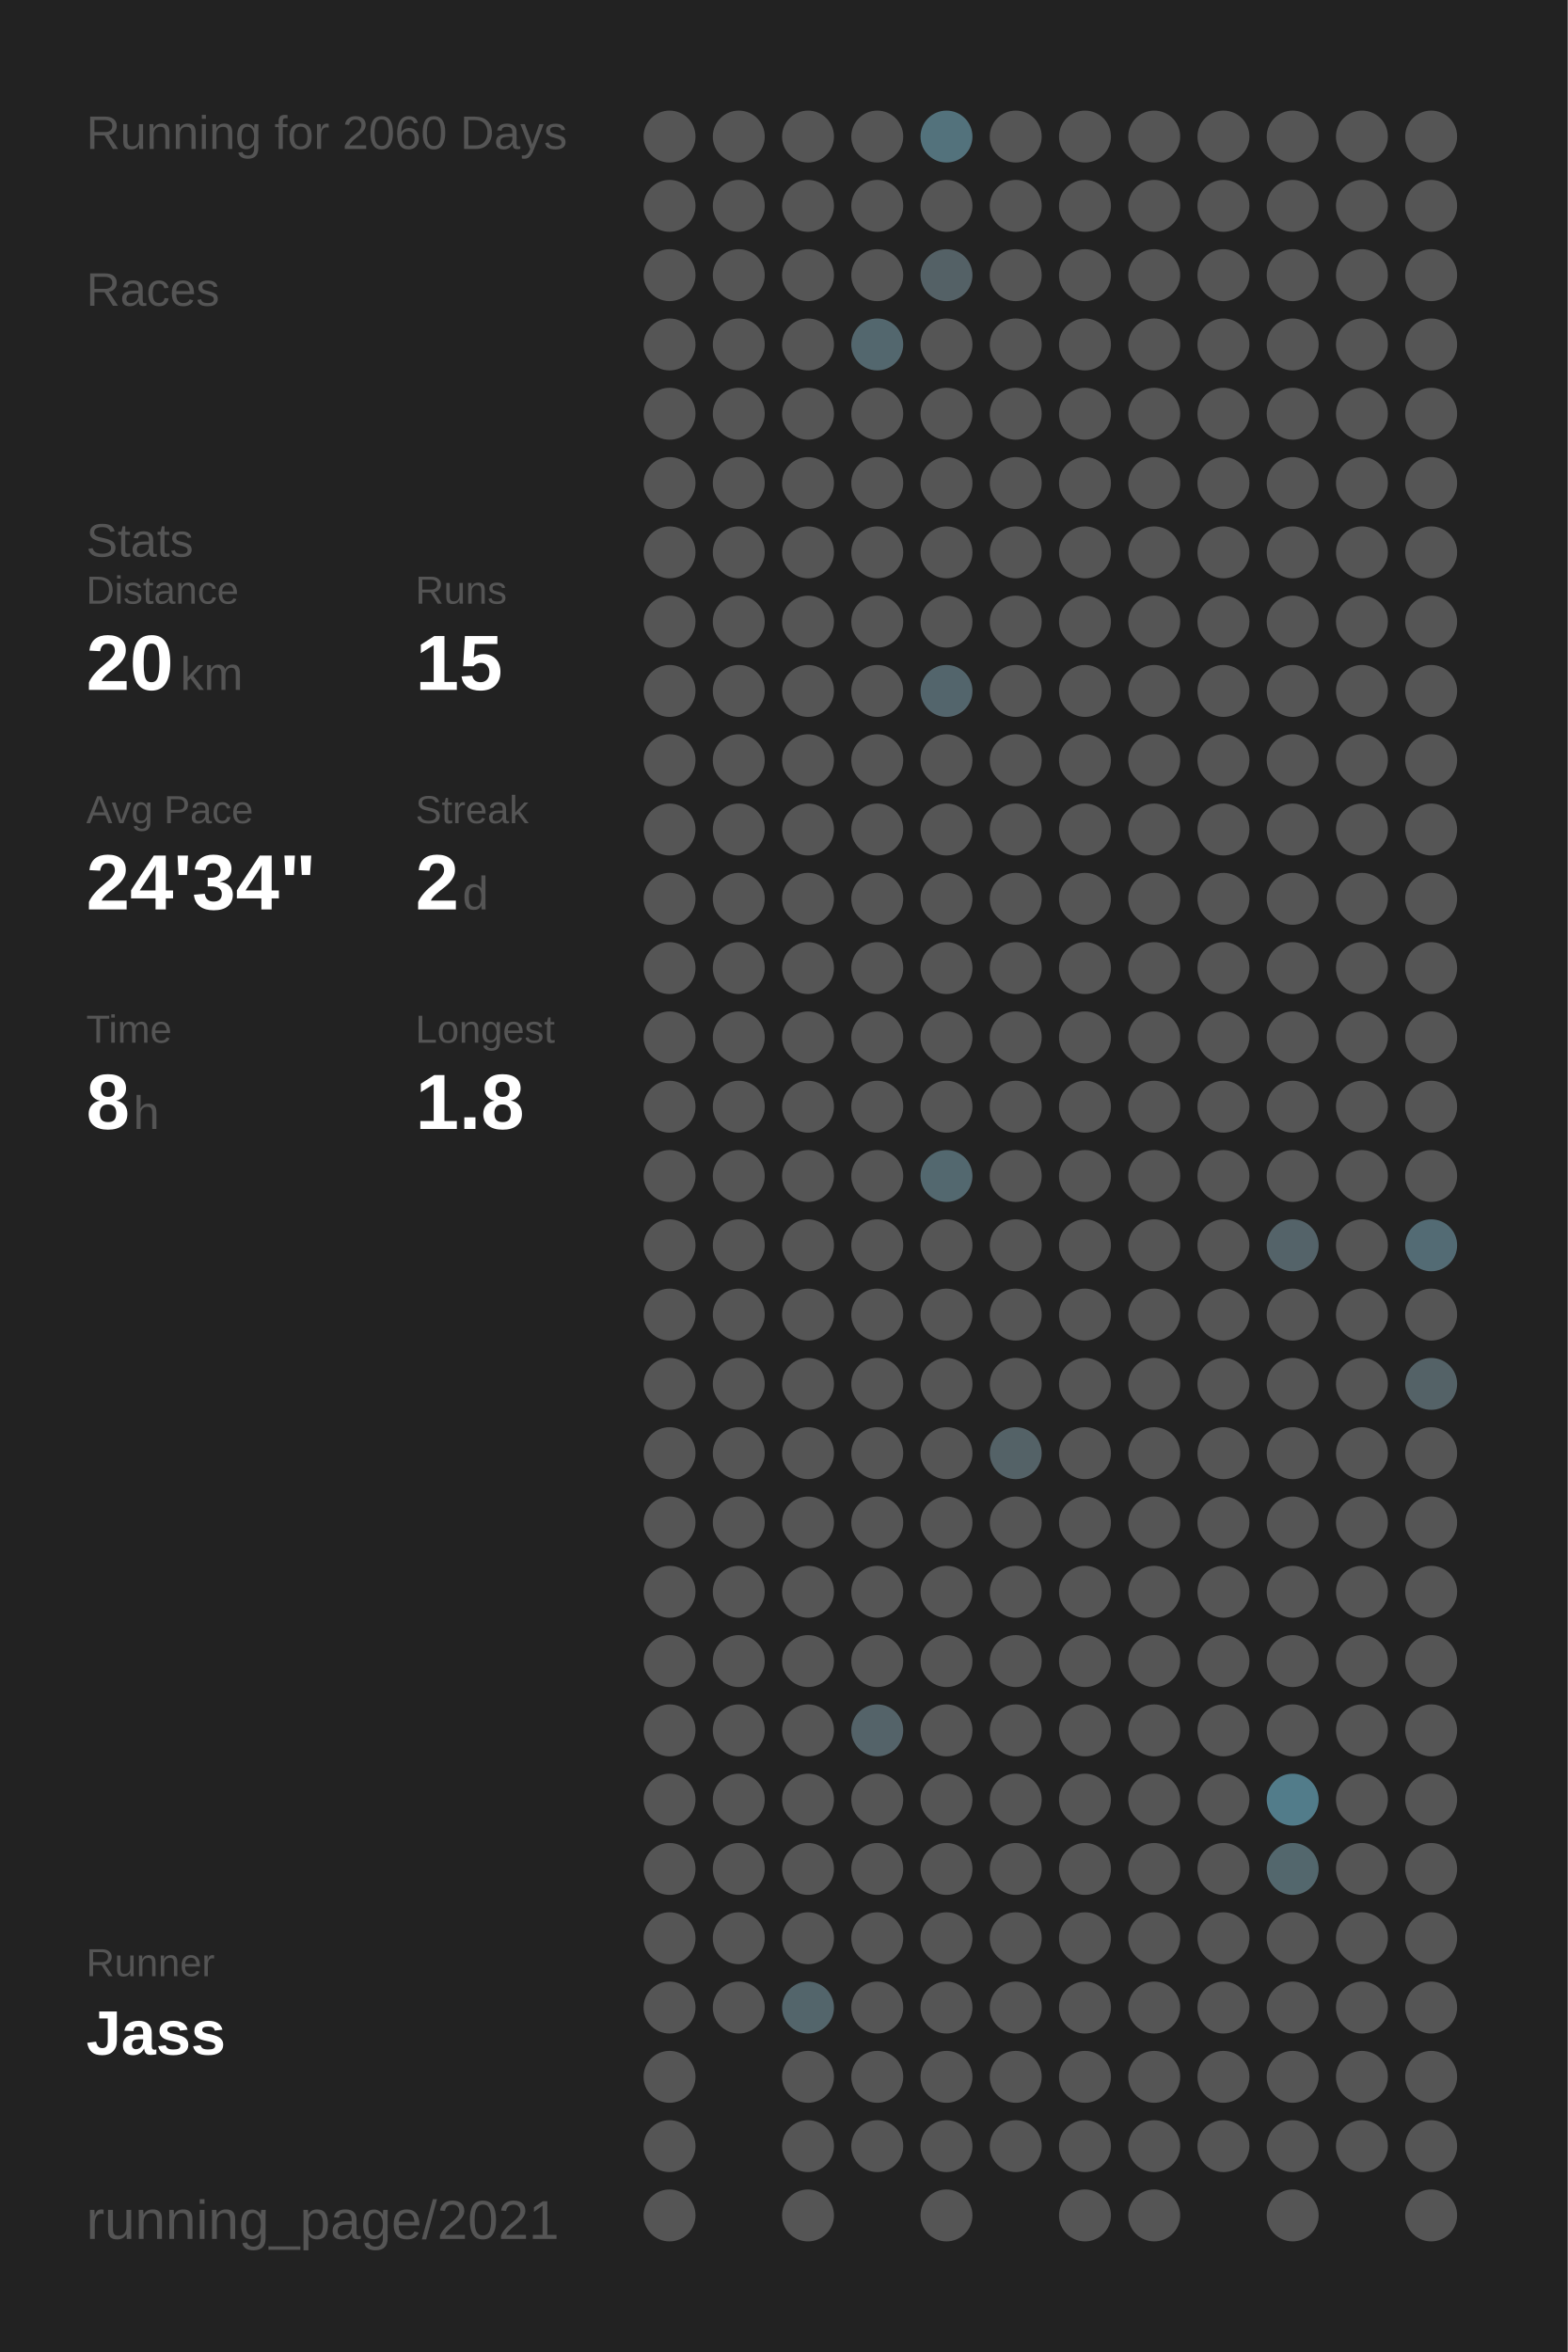
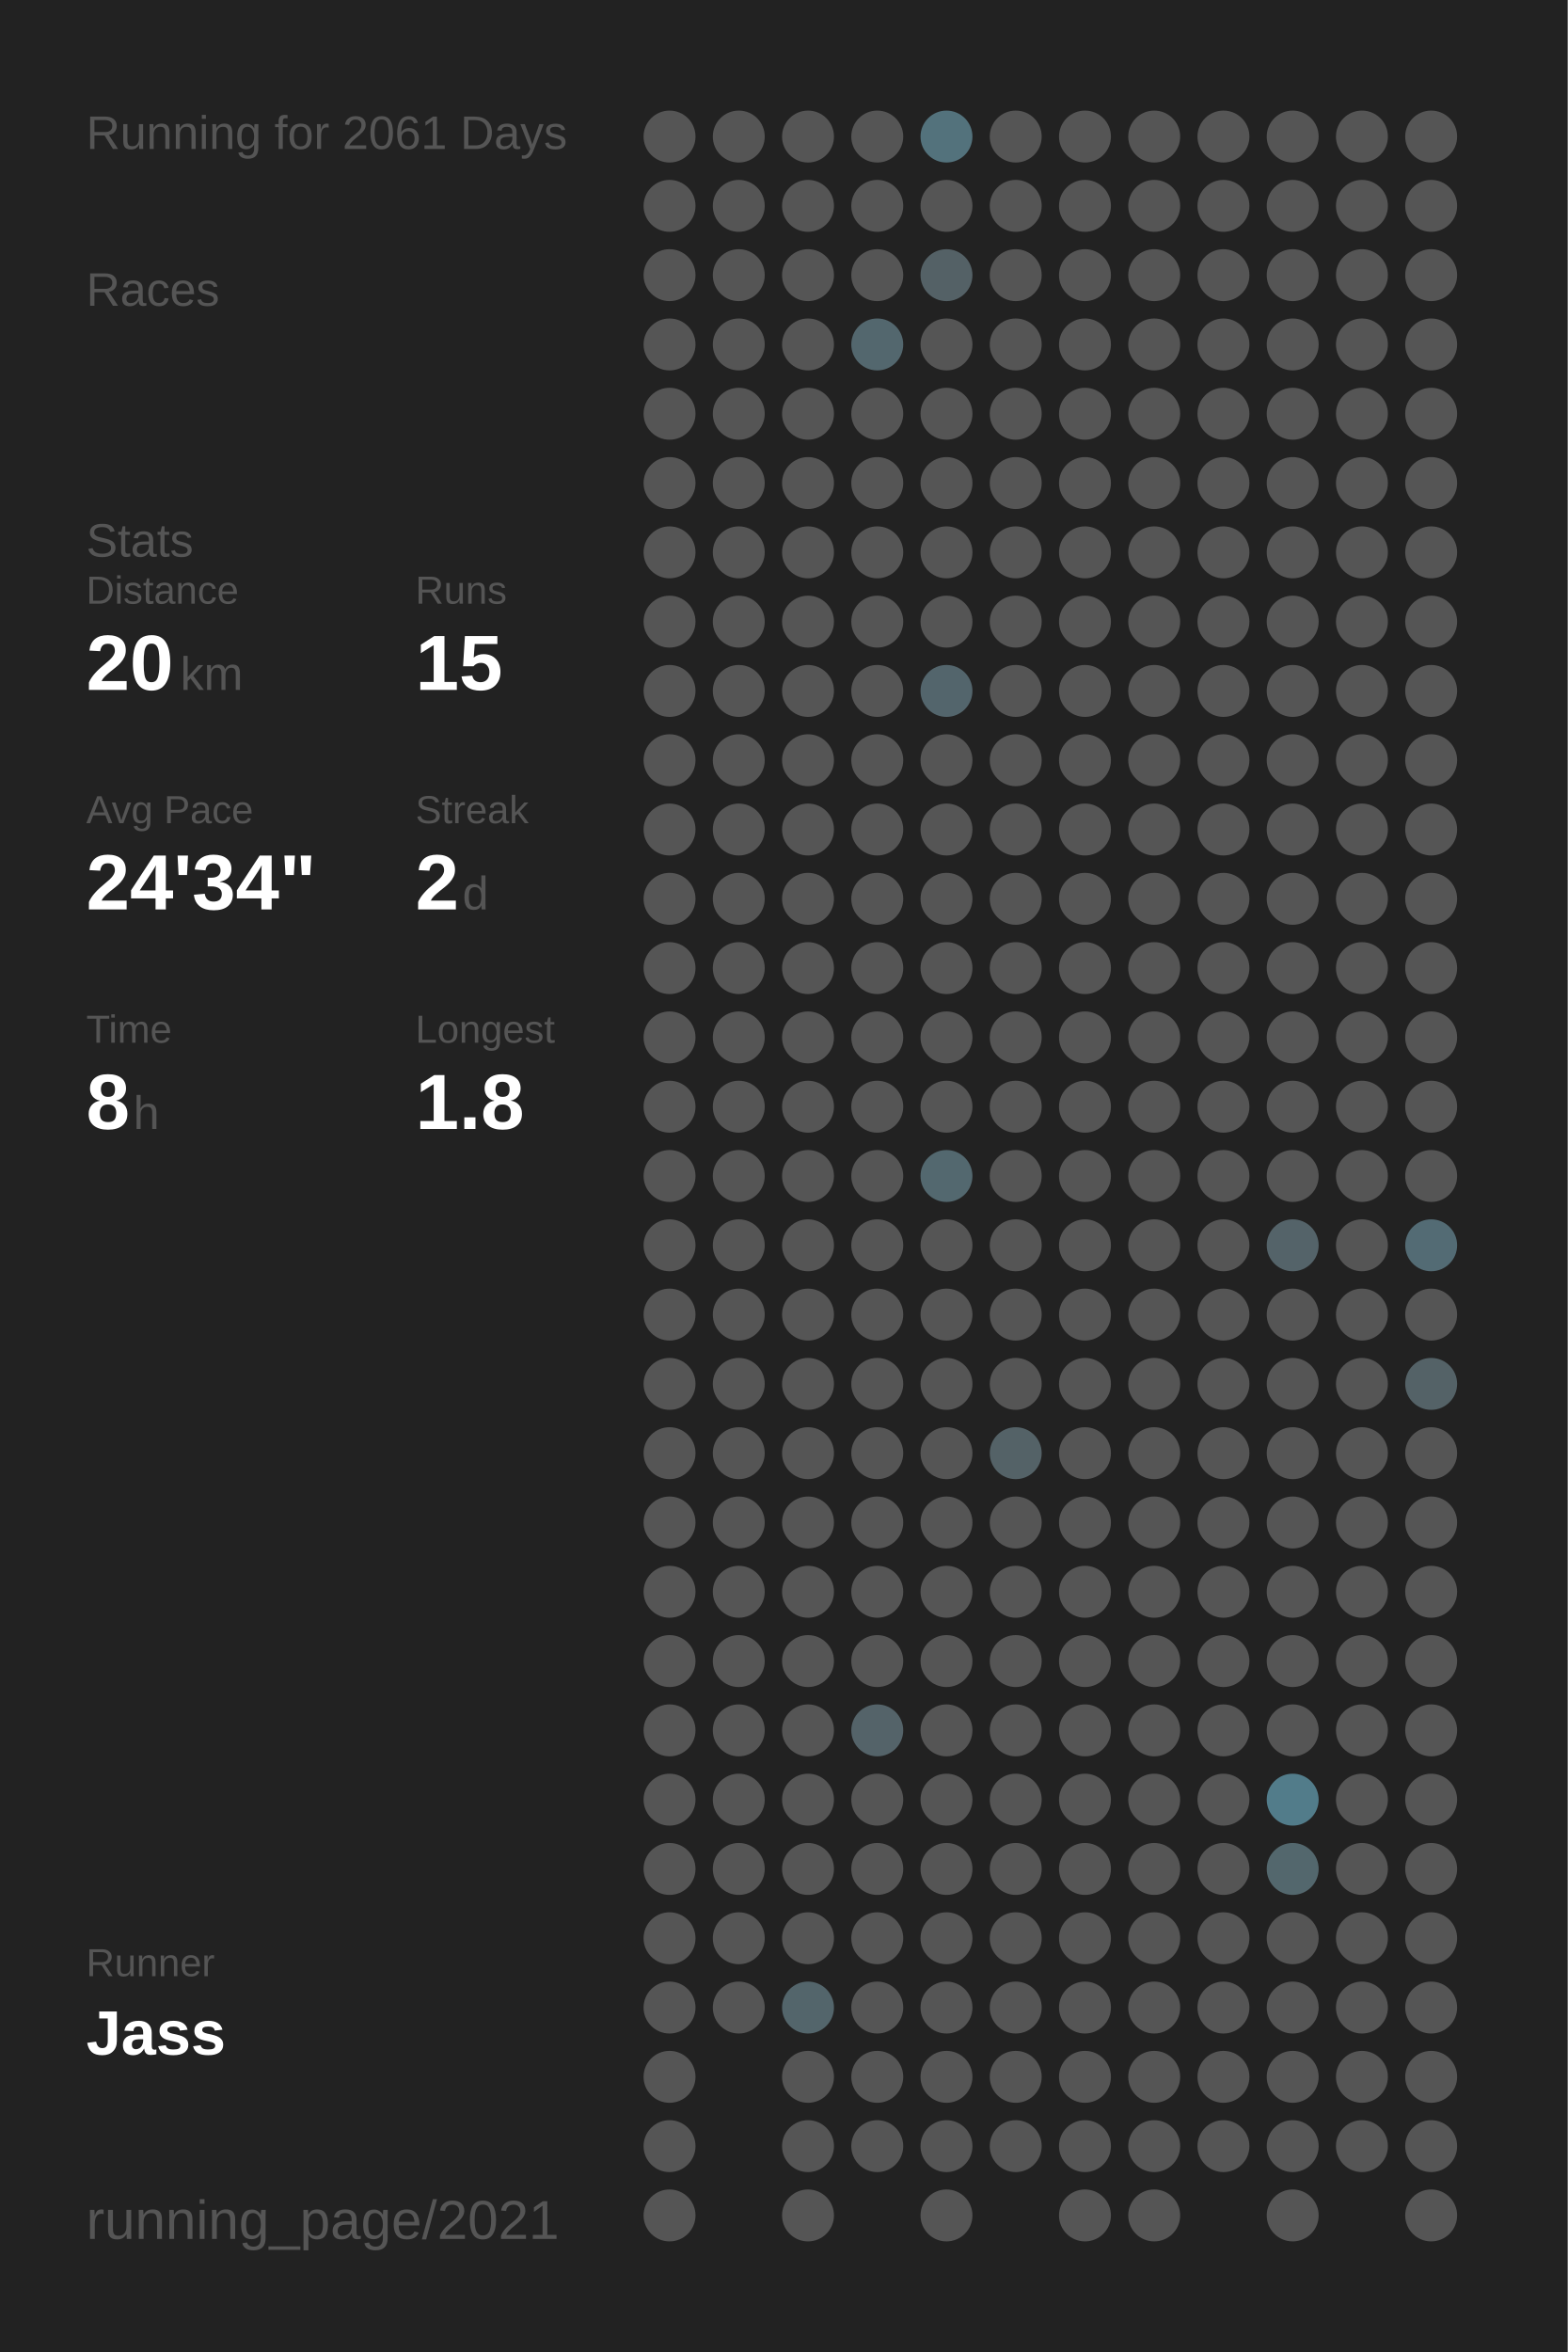
<svg xmlns="http://www.w3.org/2000/svg" baseProfile="full" height="300mm" version="1.1" viewBox="0,0,200,300" width="200mm">
  <defs />
  <rect fill="#222222" height="300" width="200" x="0" y="0" />
-   <text fill="#555555" style="font-size:6px; font-family:Arial;" x="11" y="19">Running for 2060 Days</text>
+   <text fill="#555555" style="font-size:6px; font-family:Arial;" x="11" y="19">Running for 2061 Days</text>
  <text fill="#555555" style="font-size:6px; font-family:Arial;" x="11" y="39">Races</text>
  <text fill="#555555" style="font-size:6px; font-family:Arial;" x="11" y="71">Stats</text>
  <text fill="#555555" style="font-size:5px; font-family:Arial;" x="11" y="77">Distance</text>
  <text fill="#FFFFFF" style="font-size:10px; font-family:Arial; font-weight:bold;" x="11" y="88">20</text>
  <text fill="#555555" style="font-size:6px; font-family:Arial;" x="23" y="88">km</text>
  <text fill="#555555" style="font-size:5px; font-family:Arial;" x="53" y="77">Runs</text>
  <text fill="#FFFFFF" style="font-size:10px; font-family:Arial; font-weight:bold;" x="53" y="88">15</text>
  <text fill="#555555" style="font-size:5px; font-family:Arial;" x="11" y="105">Avg Pace</text>
  <text fill="#FFFFFF" style="font-size:10px; font-family:Arial; font-weight:bold;" x="11" y="116">24'34"</text>
  <text fill="#555555" style="font-size:5px; font-family:Arial;" x="53" y="105">Streak</text>
  <text fill="#FFFFFF" style="font-size:10px; font-family:Arial; font-weight:bold;" x="53" y="116">2</text>
  <text fill="#555555" style="font-size:6px; font-family:Arial;" x="59" y="116">d</text>
  <text fill="#555555" style="font-size:5px; font-family:Arial;" x="11" y="133">Time</text>
  <text fill="#FFFFFF" style="font-size:10px; font-family:Arial; font-weight:bold;" x="11" y="144">8</text>
  <text fill="#555555" style="font-size:6px; font-family:Arial;" x="17" y="144">h</text>
  <text fill="#555555" style="font-size:5px; font-family:Arial;" x="53" y="133">Longest</text>
  <text fill="#FFFFFF" style="font-size:10px; font-family:Arial; font-weight:bold;" x="53" y="144">1.8</text>
  <text fill="#555555" style="font-size:5px; font-family:Arial;" x="11" y="252.065">Runner</text>
  <text fill="#FFFFFF" style="font-size:8px; font-family:Arial; font-weight:bold;" x="11" y="262.065">Jass</text>
  <text fill="#555555" style="font-size:7px; font-family:Arial;" x="11" y="285.581">running_page/2021</text>
  <circle cx="85.417" cy="17.419" fill="#555555" r="3.312" />
  <circle cx="85.417" cy="26.258" fill="#555555" r="3.312" />
  <circle cx="85.417" cy="35.097" fill="#555555" r="3.312" />
  <circle cx="85.417" cy="43.935" fill="#555555" r="3.312" />
  <circle cx="85.417" cy="52.774" fill="#555555" r="3.312" />
  <circle cx="85.417" cy="61.613" fill="#555555" r="3.312" />
  <circle cx="85.417" cy="70.452" fill="#555555" r="3.312" />
  <circle cx="85.417" cy="79.29" fill="#555555" r="3.312" />
  <circle cx="85.417" cy="88.129" fill="#555555" r="3.312" />
  <circle cx="85.417" cy="96.968" fill="#555555" r="3.312" />
  <circle cx="85.417" cy="105.806" fill="#555555" r="3.312" />
  <circle cx="85.417" cy="114.645" fill="#555555" r="3.312" />
  <circle cx="85.417" cy="123.484" fill="#555555" r="3.312" />
  <circle cx="85.417" cy="132.323" fill="#555555" r="3.312" />
  <circle cx="85.417" cy="141.161" fill="#555555" r="3.312" />
  <circle cx="85.417" cy="150" fill="#555555" r="3.312" />
  <circle cx="85.417" cy="158.839" fill="#555555" r="3.312" />
  <circle cx="85.417" cy="167.677" fill="#555555" r="3.312" />
  <circle cx="85.417" cy="176.516" fill="#555555" r="3.312" />
  <circle cx="85.417" cy="185.355" fill="#555555" r="3.312" />
  <circle cx="85.417" cy="194.194" fill="#555555" r="3.312" />
  <circle cx="85.417" cy="203.032" fill="#555555" r="3.312" />
  <circle cx="85.417" cy="211.871" fill="#555555" r="3.312" />
  <circle cx="85.417" cy="220.71" fill="#555555" r="3.312" />
  <circle cx="85.417" cy="229.548" fill="#555555" r="3.312" />
  <circle cx="85.417" cy="238.387" fill="#555555" r="3.312" />
  <circle cx="85.417" cy="247.226" fill="#555555" r="3.312" />
  <circle cx="85.417" cy="256.065" fill="#555555" r="3.312" />
  <circle cx="85.417" cy="264.903" fill="#555555" r="3.312" />
  <circle cx="85.417" cy="273.742" fill="#555555" r="3.312" />
  <circle cx="85.417" cy="282.581" fill="#555555" r="3.312" />
  <circle cx="94.25" cy="17.419" fill="#555555" r="3.312" />
  <circle cx="94.25" cy="26.258" fill="#555555" r="3.312" />
  <circle cx="94.25" cy="35.097" fill="#555555" r="3.312" />
  <circle cx="94.25" cy="43.935" fill="#555555" r="3.312" />
  <circle cx="94.25" cy="52.774" fill="#555555" r="3.312" />
  <circle cx="94.25" cy="61.613" fill="#555555" r="3.312" />
  <circle cx="94.25" cy="70.452" fill="#555555" r="3.312" />
  <circle cx="94.25" cy="79.29" fill="#555555" r="3.312" />
  <circle cx="94.25" cy="88.129" fill="#555555" r="3.312" />
  <circle cx="94.25" cy="96.968" fill="#555555" r="3.312" />
  <circle cx="94.25" cy="105.806" fill="#555555" r="3.312" />
  <circle cx="94.25" cy="114.645" fill="#555555" r="3.312" />
  <circle cx="94.25" cy="123.484" fill="#555555" r="3.312" />
  <circle cx="94.25" cy="132.323" fill="#555555" r="3.312" />
  <circle cx="94.25" cy="141.161" fill="#555555" r="3.312" />
  <circle cx="94.25" cy="150" fill="#555555" r="3.312" />
  <circle cx="94.25" cy="158.839" fill="#555555" r="3.312" />
  <circle cx="94.25" cy="167.677" fill="#555555" r="3.312" />
  <circle cx="94.25" cy="176.516" fill="#555555" r="3.312" />
  <circle cx="94.25" cy="185.355" fill="#555555" r="3.312" />
  <circle cx="94.25" cy="194.194" fill="#555555" r="3.312" />
  <circle cx="94.25" cy="203.032" fill="#555555" r="3.312" />
  <circle cx="94.25" cy="211.871" fill="#555555" r="3.312" />
  <circle cx="94.25" cy="220.71" fill="#555555" r="3.312" />
  <circle cx="94.25" cy="229.548" fill="#555555" r="3.312" />
  <circle cx="94.25" cy="238.387" fill="#555555" r="3.312" />
  <circle cx="94.25" cy="247.226" fill="#555555" r="3.312" />
  <circle cx="94.25" cy="256.065" fill="#555555" r="3.312" />
  <circle cx="103.083" cy="17.419" fill="#555555" r="3.312" />
  <circle cx="103.083" cy="26.258" fill="#555555" r="3.312" />
  <circle cx="103.083" cy="35.097" fill="#555555" r="3.312" />
  <circle cx="103.083" cy="43.935" fill="#555555" r="3.312" />
  <circle cx="103.083" cy="52.774" fill="#555555" r="3.312" />
  <circle cx="103.083" cy="61.613" fill="#555555" r="3.312" />
  <circle cx="103.083" cy="70.452" fill="#555555" r="3.312" />
  <circle cx="103.083" cy="79.29" fill="#555555" r="3.312" />
  <circle cx="103.083" cy="88.129" fill="#555555" r="3.312" />
  <circle cx="103.083" cy="96.968" fill="#555555" r="3.312" />
  <circle cx="103.083" cy="105.806" fill="#555555" r="3.312" />
  <circle cx="103.083" cy="114.645" fill="#555555" r="3.312" />
  <circle cx="103.083" cy="123.484" fill="#555555" r="3.312" />
  <circle cx="103.083" cy="132.323" fill="#555555" r="3.312" />
  <circle cx="103.083" cy="141.161" fill="#555555" r="3.312" />
  <circle cx="103.083" cy="150" fill="#555555" r="3.312" />
  <circle cx="103.083" cy="158.839" fill="#555555" r="3.312" />
  <circle cx="103.083" cy="167.677" fill="#555555" r="3.312" />
  <circle cx="103.083" cy="176.516" fill="#555555" r="3.312" />
  <circle cx="103.083" cy="185.355" fill="#555555" r="3.312" />
  <circle cx="103.083" cy="194.194" fill="#555555" r="3.312" />
  <circle cx="103.083" cy="203.032" fill="#555555" r="3.312" />
  <circle cx="103.083" cy="211.871" fill="#555555" r="3.312" />
  <circle cx="103.083" cy="220.71" fill="#555555" r="3.312" />
  <circle cx="103.083" cy="229.548" fill="#555555" r="3.312" />
  <circle cx="103.083" cy="238.387" fill="#555555" r="3.312" />
  <circle cx="103.083" cy="247.226" fill="#555555" r="3.312" />
  <circle cx="103.083" cy="256.065" fill="#53656b" r="3.312" />
  <circle cx="103.083" cy="264.903" fill="#555555" r="3.312" />
  <circle cx="103.083" cy="273.742" fill="#555555" r="3.312" />
  <circle cx="103.083" cy="282.581" fill="#555555" r="3.312" />
  <circle cx="111.917" cy="17.419" fill="#555555" r="3.312" />
  <circle cx="111.917" cy="26.258" fill="#555555" r="3.312" />
  <circle cx="111.917" cy="35.097" fill="#555555" r="3.312" />
  <circle cx="111.917" cy="43.935" fill="#53676e" r="3.312" />
  <circle cx="111.917" cy="52.774" fill="#555555" r="3.312" />
  <circle cx="111.917" cy="61.613" fill="#555555" r="3.312" />
  <circle cx="111.917" cy="70.452" fill="#555555" r="3.312" />
  <circle cx="111.917" cy="79.29" fill="#555555" r="3.312" />
  <circle cx="111.917" cy="88.129" fill="#555555" r="3.312" />
  <circle cx="111.917" cy="96.968" fill="#555555" r="3.312" />
  <circle cx="111.917" cy="105.806" fill="#555555" r="3.312" />
  <circle cx="111.917" cy="114.645" fill="#555555" r="3.312" />
  <circle cx="111.917" cy="123.484" fill="#555555" r="3.312" />
  <circle cx="111.917" cy="132.323" fill="#555555" r="3.312" />
  <circle cx="111.917" cy="141.161" fill="#555555" r="3.312" />
  <circle cx="111.917" cy="150" fill="#555555" r="3.312" />
  <circle cx="111.917" cy="158.839" fill="#555555" r="3.312" />
  <circle cx="111.917" cy="167.677" fill="#555555" r="3.312" />
  <circle cx="111.917" cy="176.516" fill="#555555" r="3.312" />
  <circle cx="111.917" cy="185.355" fill="#555555" r="3.312" />
  <circle cx="111.917" cy="194.194" fill="#555555" r="3.312" />
  <circle cx="111.917" cy="203.032" fill="#555555" r="3.312" />
  <circle cx="111.917" cy="211.871" fill="#555555" r="3.312" />
  <circle cx="111.917" cy="220.71" fill="#546369" r="3.312" />
  <circle cx="111.917" cy="229.548" fill="#555555" r="3.312" />
  <circle cx="111.917" cy="238.387" fill="#555555" r="3.312" />
  <circle cx="111.917" cy="247.226" fill="#555555" r="3.312" />
  <circle cx="111.917" cy="256.065" fill="#555555" r="3.312" />
  <circle cx="111.917" cy="264.903" fill="#555555" r="3.312" />
  <circle cx="111.917" cy="273.742" fill="#555555" r="3.312" />
  <circle cx="120.75" cy="17.419" fill="#53727c" r="3.312" />
  <circle cx="120.75" cy="26.258" fill="#555555" r="3.312" />
  <circle cx="120.75" cy="35.097" fill="#546166" r="3.312" />
  <circle cx="120.75" cy="43.935" fill="#555555" r="3.312" />
  <circle cx="120.75" cy="52.774" fill="#555555" r="3.312" />
  <circle cx="120.75" cy="61.613" fill="#555555" r="3.312" />
  <circle cx="120.75" cy="70.452" fill="#555555" r="3.312" />
  <circle cx="120.75" cy="79.29" fill="#555555" r="3.312" />
  <circle cx="120.75" cy="88.129" fill="#53656c" r="3.312" />
  <circle cx="120.75" cy="96.968" fill="#555555" r="3.312" />
  <circle cx="120.75" cy="105.806" fill="#555555" r="3.312" />
  <circle cx="120.75" cy="114.645" fill="#555555" r="3.312" />
  <circle cx="120.75" cy="123.484" fill="#555555" r="3.312" />
  <circle cx="120.75" cy="132.323" fill="#555555" r="3.312" />
  <circle cx="120.75" cy="141.161" fill="#555555" r="3.312" />
  <circle cx="120.75" cy="150" fill="#53686f" r="3.312" />
  <circle cx="120.75" cy="158.839" fill="#555555" r="3.312" />
  <circle cx="120.75" cy="167.677" fill="#555555" r="3.312" />
  <circle cx="120.75" cy="176.516" fill="#555555" r="3.312" />
  <circle cx="120.75" cy="185.355" fill="#555555" r="3.312" />
  <circle cx="120.75" cy="194.194" fill="#555555" r="3.312" />
  <circle cx="120.75" cy="203.032" fill="#555555" r="3.312" />
  <circle cx="120.75" cy="211.871" fill="#555555" r="3.312" />
  <circle cx="120.75" cy="220.71" fill="#555555" r="3.312" />
  <circle cx="120.75" cy="229.548" fill="#555555" r="3.312" />
  <circle cx="120.75" cy="238.387" fill="#555555" r="3.312" />
  <circle cx="120.75" cy="247.226" fill="#555555" r="3.312" />
  <circle cx="120.75" cy="256.065" fill="#555555" r="3.312" />
  <circle cx="120.75" cy="264.903" fill="#555555" r="3.312" />
  <circle cx="120.75" cy="273.742" fill="#555555" r="3.312" />
  <circle cx="120.75" cy="282.581" fill="#555555" r="3.312" />
  <circle cx="129.583" cy="17.419" fill="#555555" r="3.312" />
  <circle cx="129.583" cy="26.258" fill="#555555" r="3.312" />
  <circle cx="129.583" cy="35.097" fill="#555555" r="3.312" />
  <circle cx="129.583" cy="43.935" fill="#555555" r="3.312" />
  <circle cx="129.583" cy="52.774" fill="#555555" r="3.312" />
  <circle cx="129.583" cy="61.613" fill="#555555" r="3.312" />
  <circle cx="129.583" cy="70.452" fill="#555555" r="3.312" />
  <circle cx="129.583" cy="79.29" fill="#555555" r="3.312" />
  <circle cx="129.583" cy="88.129" fill="#555555" r="3.312" />
  <circle cx="129.583" cy="96.968" fill="#555555" r="3.312" />
  <circle cx="129.583" cy="105.806" fill="#555555" r="3.312" />
  <circle cx="129.583" cy="114.645" fill="#555555" r="3.312" />
  <circle cx="129.583" cy="123.484" fill="#555555" r="3.312" />
  <circle cx="129.583" cy="132.323" fill="#555555" r="3.312" />
  <circle cx="129.583" cy="141.161" fill="#555555" r="3.312" />
  <circle cx="129.583" cy="150" fill="#555555" r="3.312" />
  <circle cx="129.583" cy="158.839" fill="#555555" r="3.312" />
  <circle cx="129.583" cy="167.677" fill="#555555" r="3.312" />
  <circle cx="129.583" cy="176.516" fill="#555555" r="3.312" />
  <circle cx="129.583" cy="185.355" fill="#546267" r="3.312" />
  <circle cx="129.583" cy="194.194" fill="#555555" r="3.312" />
  <circle cx="129.583" cy="203.032" fill="#555555" r="3.312" />
  <circle cx="129.583" cy="211.871" fill="#555555" r="3.312" />
  <circle cx="129.583" cy="220.71" fill="#555555" r="3.312" />
  <circle cx="129.583" cy="229.548" fill="#555555" r="3.312" />
  <circle cx="129.583" cy="238.387" fill="#555555" r="3.312" />
  <circle cx="129.583" cy="247.226" fill="#555555" r="3.312" />
  <circle cx="129.583" cy="256.065" fill="#555555" r="3.312" />
  <circle cx="129.583" cy="264.903" fill="#555555" r="3.312" />
  <circle cx="129.583" cy="273.742" fill="#555555" r="3.312" />
  <circle cx="138.417" cy="17.419" fill="#555555" r="3.312" />
  <circle cx="138.417" cy="26.258" fill="#555555" r="3.312" />
  <circle cx="138.417" cy="35.097" fill="#555555" r="3.312" />
  <circle cx="138.417" cy="43.935" fill="#555555" r="3.312" />
  <circle cx="138.417" cy="52.774" fill="#555555" r="3.312" />
  <circle cx="138.417" cy="61.613" fill="#555555" r="3.312" />
  <circle cx="138.417" cy="70.452" fill="#555555" r="3.312" />
  <circle cx="138.417" cy="79.29" fill="#555555" r="3.312" />
  <circle cx="138.417" cy="88.129" fill="#555555" r="3.312" />
  <circle cx="138.417" cy="96.968" fill="#555555" r="3.312" />
  <circle cx="138.417" cy="105.806" fill="#555555" r="3.312" />
  <circle cx="138.417" cy="114.645" fill="#555555" r="3.312" />
  <circle cx="138.417" cy="123.484" fill="#555555" r="3.312" />
  <circle cx="138.417" cy="132.323" fill="#555555" r="3.312" />
  <circle cx="138.417" cy="141.161" fill="#555555" r="3.312" />
  <circle cx="138.417" cy="150" fill="#555555" r="3.312" />
  <circle cx="138.417" cy="158.839" fill="#555555" r="3.312" />
  <circle cx="138.417" cy="167.677" fill="#555555" r="3.312" />
  <circle cx="138.417" cy="176.516" fill="#555555" r="3.312" />
  <circle cx="138.417" cy="185.355" fill="#555555" r="3.312" />
  <circle cx="138.417" cy="194.194" fill="#555555" r="3.312" />
  <circle cx="138.417" cy="203.032" fill="#555555" r="3.312" />
  <circle cx="138.417" cy="211.871" fill="#555555" r="3.312" />
  <circle cx="138.417" cy="220.71" fill="#555555" r="3.312" />
  <circle cx="138.417" cy="229.548" fill="#555555" r="3.312" />
  <circle cx="138.417" cy="238.387" fill="#555555" r="3.312" />
  <circle cx="138.417" cy="247.226" fill="#555555" r="3.312" />
  <circle cx="138.417" cy="256.065" fill="#555555" r="3.312" />
  <circle cx="138.417" cy="264.903" fill="#555555" r="3.312" />
  <circle cx="138.417" cy="273.742" fill="#555555" r="3.312" />
  <circle cx="138.417" cy="282.581" fill="#555555" r="3.312" />
  <circle cx="147.25" cy="17.419" fill="#555555" r="3.312" />
  <circle cx="147.25" cy="26.258" fill="#555555" r="3.312" />
  <circle cx="147.25" cy="35.097" fill="#555555" r="3.312" />
  <circle cx="147.25" cy="43.935" fill="#555555" r="3.312" />
  <circle cx="147.25" cy="52.774" fill="#555555" r="3.312" />
  <circle cx="147.25" cy="61.613" fill="#555555" r="3.312" />
  <circle cx="147.25" cy="70.452" fill="#555555" r="3.312" />
  <circle cx="147.25" cy="79.29" fill="#555555" r="3.312" />
  <circle cx="147.25" cy="88.129" fill="#555555" r="3.312" />
  <circle cx="147.25" cy="96.968" fill="#555555" r="3.312" />
  <circle cx="147.25" cy="105.806" fill="#555555" r="3.312" />
  <circle cx="147.25" cy="114.645" fill="#555555" r="3.312" />
  <circle cx="147.25" cy="123.484" fill="#555555" r="3.312" />
  <circle cx="147.25" cy="132.323" fill="#555555" r="3.312" />
  <circle cx="147.25" cy="141.161" fill="#555555" r="3.312" />
  <circle cx="147.25" cy="150" fill="#555555" r="3.312" />
  <circle cx="147.25" cy="158.839" fill="#555555" r="3.312" />
  <circle cx="147.25" cy="167.677" fill="#555555" r="3.312" />
  <circle cx="147.25" cy="176.516" fill="#555555" r="3.312" />
  <circle cx="147.25" cy="185.355" fill="#555555" r="3.312" />
  <circle cx="147.25" cy="194.194" fill="#555555" r="3.312" />
  <circle cx="147.25" cy="203.032" fill="#555555" r="3.312" />
  <circle cx="147.25" cy="211.871" fill="#555555" r="3.312" />
  <circle cx="147.25" cy="220.71" fill="#555555" r="3.312" />
  <circle cx="147.25" cy="229.548" fill="#555555" r="3.312" />
  <circle cx="147.25" cy="238.387" fill="#555555" r="3.312" />
  <circle cx="147.25" cy="247.226" fill="#555555" r="3.312" />
  <circle cx="147.25" cy="256.065" fill="#555555" r="3.312" />
  <circle cx="147.25" cy="264.903" fill="#555555" r="3.312" />
  <circle cx="147.25" cy="273.742" fill="#555555" r="3.312" />
  <circle cx="147.25" cy="282.581" fill="#555555" r="3.312" />
  <circle cx="156.083" cy="17.419" fill="#555555" r="3.312" />
  <circle cx="156.083" cy="26.258" fill="#555555" r="3.312" />
  <circle cx="156.083" cy="35.097" fill="#555555" r="3.312" />
  <circle cx="156.083" cy="43.935" fill="#555555" r="3.312" />
  <circle cx="156.083" cy="52.774" fill="#555555" r="3.312" />
  <circle cx="156.083" cy="61.613" fill="#555555" r="3.312" />
  <circle cx="156.083" cy="70.452" fill="#555555" r="3.312" />
  <circle cx="156.083" cy="79.29" fill="#555555" r="3.312" />
  <circle cx="156.083" cy="88.129" fill="#555555" r="3.312" />
  <circle cx="156.083" cy="96.968" fill="#555555" r="3.312" />
  <circle cx="156.083" cy="105.806" fill="#555555" r="3.312" />
  <circle cx="156.083" cy="114.645" fill="#555555" r="3.312" />
  <circle cx="156.083" cy="123.484" fill="#555555" r="3.312" />
  <circle cx="156.083" cy="132.323" fill="#555555" r="3.312" />
  <circle cx="156.083" cy="141.161" fill="#555555" r="3.312" />
  <circle cx="156.083" cy="150" fill="#555555" r="3.312" />
  <circle cx="156.083" cy="158.839" fill="#555555" r="3.312" />
  <circle cx="156.083" cy="167.677" fill="#555555" r="3.312" />
  <circle cx="156.083" cy="176.516" fill="#555555" r="3.312" />
  <circle cx="156.083" cy="185.355" fill="#555555" r="3.312" />
  <circle cx="156.083" cy="194.194" fill="#555555" r="3.312" />
  <circle cx="156.083" cy="203.032" fill="#555555" r="3.312" />
  <circle cx="156.083" cy="211.871" fill="#555555" r="3.312" />
  <circle cx="156.083" cy="220.71" fill="#555555" r="3.312" />
  <circle cx="156.083" cy="229.548" fill="#555555" r="3.312" />
  <circle cx="156.083" cy="238.387" fill="#555555" r="3.312" />
  <circle cx="156.083" cy="247.226" fill="#555555" r="3.312" />
  <circle cx="156.083" cy="256.065" fill="#555555" r="3.312" />
  <circle cx="156.083" cy="264.903" fill="#555555" r="3.312" />
  <circle cx="156.083" cy="273.742" fill="#555555" r="3.312" />
  <circle cx="164.917" cy="17.419" fill="#555555" r="3.312" />
  <circle cx="164.917" cy="26.258" fill="#555555" r="3.312" />
  <circle cx="164.917" cy="35.097" fill="#555555" r="3.312" />
  <circle cx="164.917" cy="43.935" fill="#555555" r="3.312" />
  <circle cx="164.917" cy="52.774" fill="#555555" r="3.312" />
  <circle cx="164.917" cy="61.613" fill="#555555" r="3.312" />
  <circle cx="164.917" cy="70.452" fill="#555555" r="3.312" />
  <circle cx="164.917" cy="79.29" fill="#555555" r="3.312" />
  <circle cx="164.917" cy="88.129" fill="#555555" r="3.312" />
  <circle cx="164.917" cy="96.968" fill="#555555" r="3.312" />
  <circle cx="164.917" cy="105.806" fill="#555555" r="3.312" />
  <circle cx="164.917" cy="114.645" fill="#555555" r="3.312" />
  <circle cx="164.917" cy="123.484" fill="#555555" r="3.312" />
  <circle cx="164.917" cy="132.323" fill="#555555" r="3.312" />
  <circle cx="164.917" cy="141.161" fill="#555555" r="3.312" />
  <circle cx="164.917" cy="150" fill="#555555" r="3.312" />
  <circle cx="164.917" cy="158.839" fill="#546369" r="3.312" />
  <circle cx="164.917" cy="167.677" fill="#555555" r="3.312" />
  <circle cx="164.917" cy="176.516" fill="#555555" r="3.312" />
  <circle cx="164.917" cy="185.355" fill="#555555" r="3.312" />
  <circle cx="164.917" cy="194.194" fill="#555555" r="3.312" />
  <circle cx="164.917" cy="203.032" fill="#555555" r="3.312" />
  <circle cx="164.917" cy="211.871" fill="#555555" r="3.312" />
  <circle cx="164.917" cy="220.71" fill="#555555" r="3.312" />
  <circle cx="164.917" cy="229.548" fill="#527c8a" r="3.312" />
  <circle cx="164.917" cy="238.387" fill="#53676d" r="3.312" />
  <circle cx="164.917" cy="247.226" fill="#555555" r="3.312" />
  <circle cx="164.917" cy="256.065" fill="#555555" r="3.312" />
  <circle cx="164.917" cy="264.903" fill="#555555" r="3.312" />
  <circle cx="164.917" cy="273.742" fill="#555555" r="3.312" />
  <circle cx="164.917" cy="282.581" fill="#555555" r="3.312" />
  <circle cx="173.75" cy="17.419" fill="#555555" r="3.312" />
  <circle cx="173.75" cy="26.258" fill="#555555" r="3.312" />
  <circle cx="173.75" cy="35.097" fill="#555555" r="3.312" />
  <circle cx="173.75" cy="43.935" fill="#555555" r="3.312" />
  <circle cx="173.75" cy="52.774" fill="#555555" r="3.312" />
  <circle cx="173.75" cy="61.613" fill="#555555" r="3.312" />
  <circle cx="173.75" cy="70.452" fill="#555555" r="3.312" />
  <circle cx="173.75" cy="79.29" fill="#555555" r="3.312" />
  <circle cx="173.75" cy="88.129" fill="#555555" r="3.312" />
  <circle cx="173.75" cy="96.968" fill="#555555" r="3.312" />
  <circle cx="173.75" cy="105.806" fill="#555555" r="3.312" />
  <circle cx="173.75" cy="114.645" fill="#555555" r="3.312" />
  <circle cx="173.75" cy="123.484" fill="#555555" r="3.312" />
  <circle cx="173.75" cy="132.323" fill="#555555" r="3.312" />
  <circle cx="173.75" cy="141.161" fill="#555555" r="3.312" />
  <circle cx="173.75" cy="150" fill="#555555" r="3.312" />
  <circle cx="173.75" cy="158.839" fill="#555555" r="3.312" />
  <circle cx="173.75" cy="167.677" fill="#555555" r="3.312" />
  <circle cx="173.75" cy="176.516" fill="#555555" r="3.312" />
  <circle cx="173.75" cy="185.355" fill="#555555" r="3.312" />
  <circle cx="173.75" cy="194.194" fill="#555555" r="3.312" />
  <circle cx="173.75" cy="203.032" fill="#555555" r="3.312" />
  <circle cx="173.75" cy="211.871" fill="#555555" r="3.312" />
  <circle cx="173.75" cy="220.71" fill="#555555" r="3.312" />
  <circle cx="173.75" cy="229.548" fill="#555555" r="3.312" />
  <circle cx="173.75" cy="238.387" fill="#555555" r="3.312" />
  <circle cx="173.75" cy="247.226" fill="#555555" r="3.312" />
  <circle cx="173.75" cy="256.065" fill="#555555" r="3.312" />
  <circle cx="173.75" cy="264.903" fill="#555555" r="3.312" />
  <circle cx="173.75" cy="273.742" fill="#555555" r="3.312" />
  <circle cx="182.583" cy="17.419" fill="#555555" r="3.312" />
  <circle cx="182.583" cy="26.258" fill="#555555" r="3.312" />
  <circle cx="182.583" cy="35.097" fill="#555555" r="3.312" />
  <circle cx="182.583" cy="43.935" fill="#555555" r="3.312" />
  <circle cx="182.583" cy="52.774" fill="#555555" r="3.312" />
  <circle cx="182.583" cy="61.613" fill="#555555" r="3.312" />
  <circle cx="182.583" cy="70.452" fill="#555555" r="3.312" />
  <circle cx="182.583" cy="79.29" fill="#555555" r="3.312" />
  <circle cx="182.583" cy="88.129" fill="#555555" r="3.312" />
  <circle cx="182.583" cy="96.968" fill="#555555" r="3.312" />
  <circle cx="182.583" cy="105.806" fill="#555555" r="3.312" />
  <circle cx="182.583" cy="114.645" fill="#555555" r="3.312" />
  <circle cx="182.583" cy="123.484" fill="#555555" r="3.312" />
  <circle cx="182.583" cy="132.323" fill="#555555" r="3.312" />
  <circle cx="182.583" cy="141.161" fill="#555555" r="3.312" />
  <circle cx="182.583" cy="150" fill="#555555" r="3.312" />
  <circle cx="182.583" cy="158.839" fill="#536b74" r="3.312" />
  <circle cx="182.583" cy="167.677" fill="#555555" r="3.312" />
  <circle cx="182.583" cy="176.516" fill="#546267" r="3.312" />
  <circle cx="182.583" cy="185.355" fill="#555555" r="3.312" />
  <circle cx="182.583" cy="194.194" fill="#555555" r="3.312" />
  <circle cx="182.583" cy="203.032" fill="#555555" r="3.312" />
  <circle cx="182.583" cy="211.871" fill="#555555" r="3.312" />
  <circle cx="182.583" cy="220.71" fill="#555555" r="3.312" />
  <circle cx="182.583" cy="229.548" fill="#555555" r="3.312" />
  <circle cx="182.583" cy="238.387" fill="#555555" r="3.312" />
  <circle cx="182.583" cy="247.226" fill="#555555" r="3.312" />
  <circle cx="182.583" cy="256.065" fill="#555555" r="3.312" />
  <circle cx="182.583" cy="264.903" fill="#555555" r="3.312" />
  <circle cx="182.583" cy="273.742" fill="#555555" r="3.312" />
  <circle cx="182.583" cy="282.581" fill="#555555" r="3.312" />
</svg>
